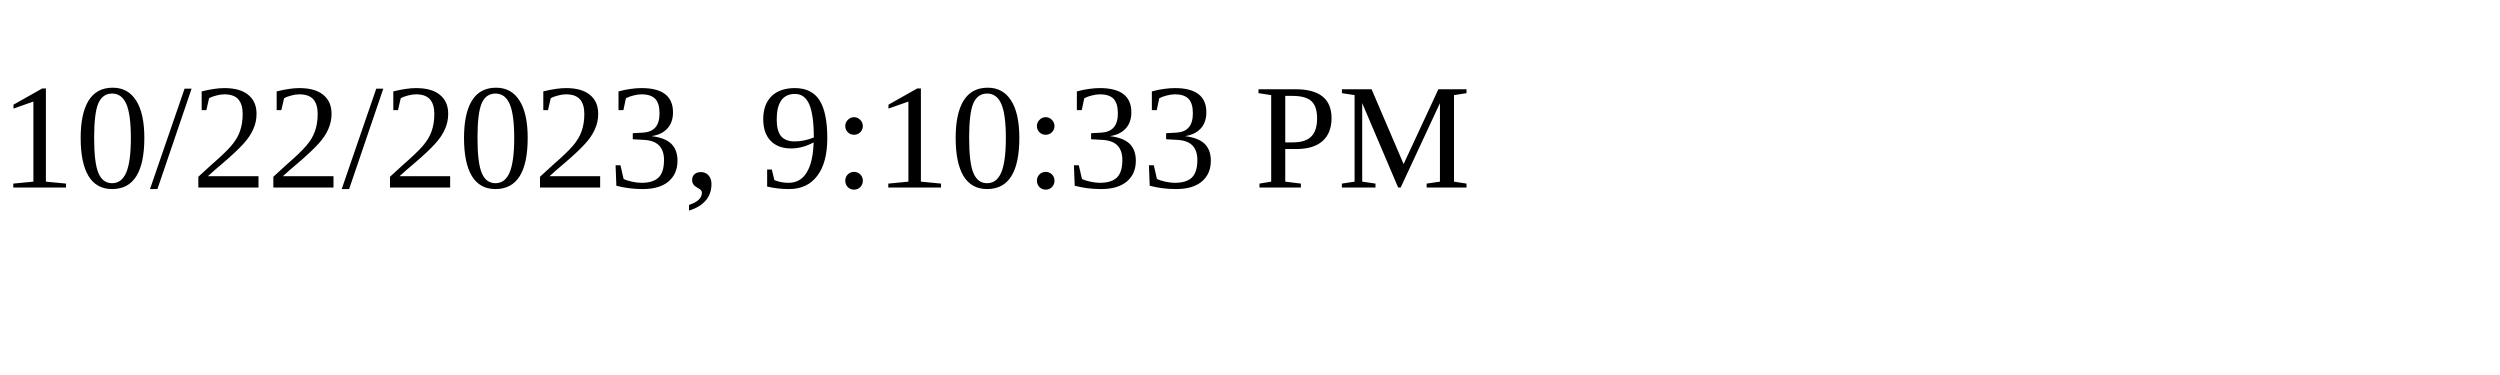
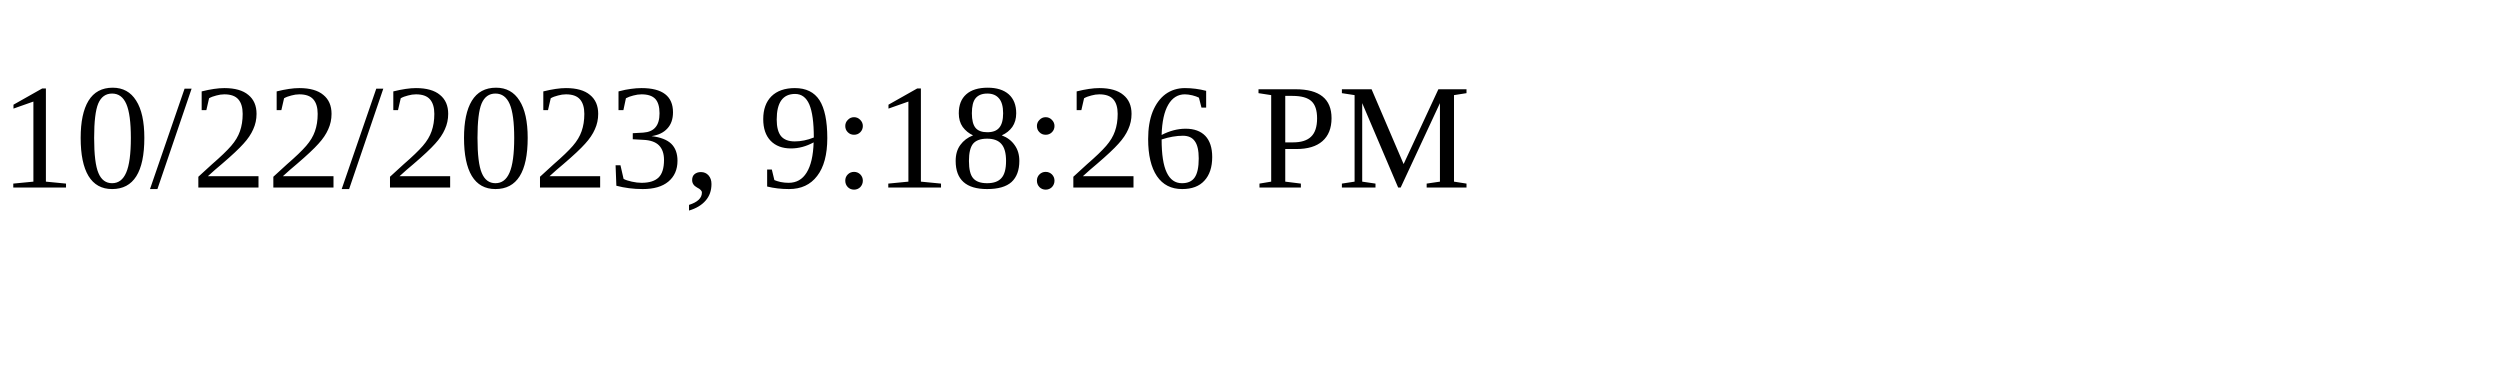
<svg xmlns="http://www.w3.org/2000/svg" height="30" width="200">
-   <text x="0" y="15">10/22/2023, 9:10:33 PM</text>
+   <text x="0" y="15">10/22/2023, 9:18:26 PM</text>
</svg>
